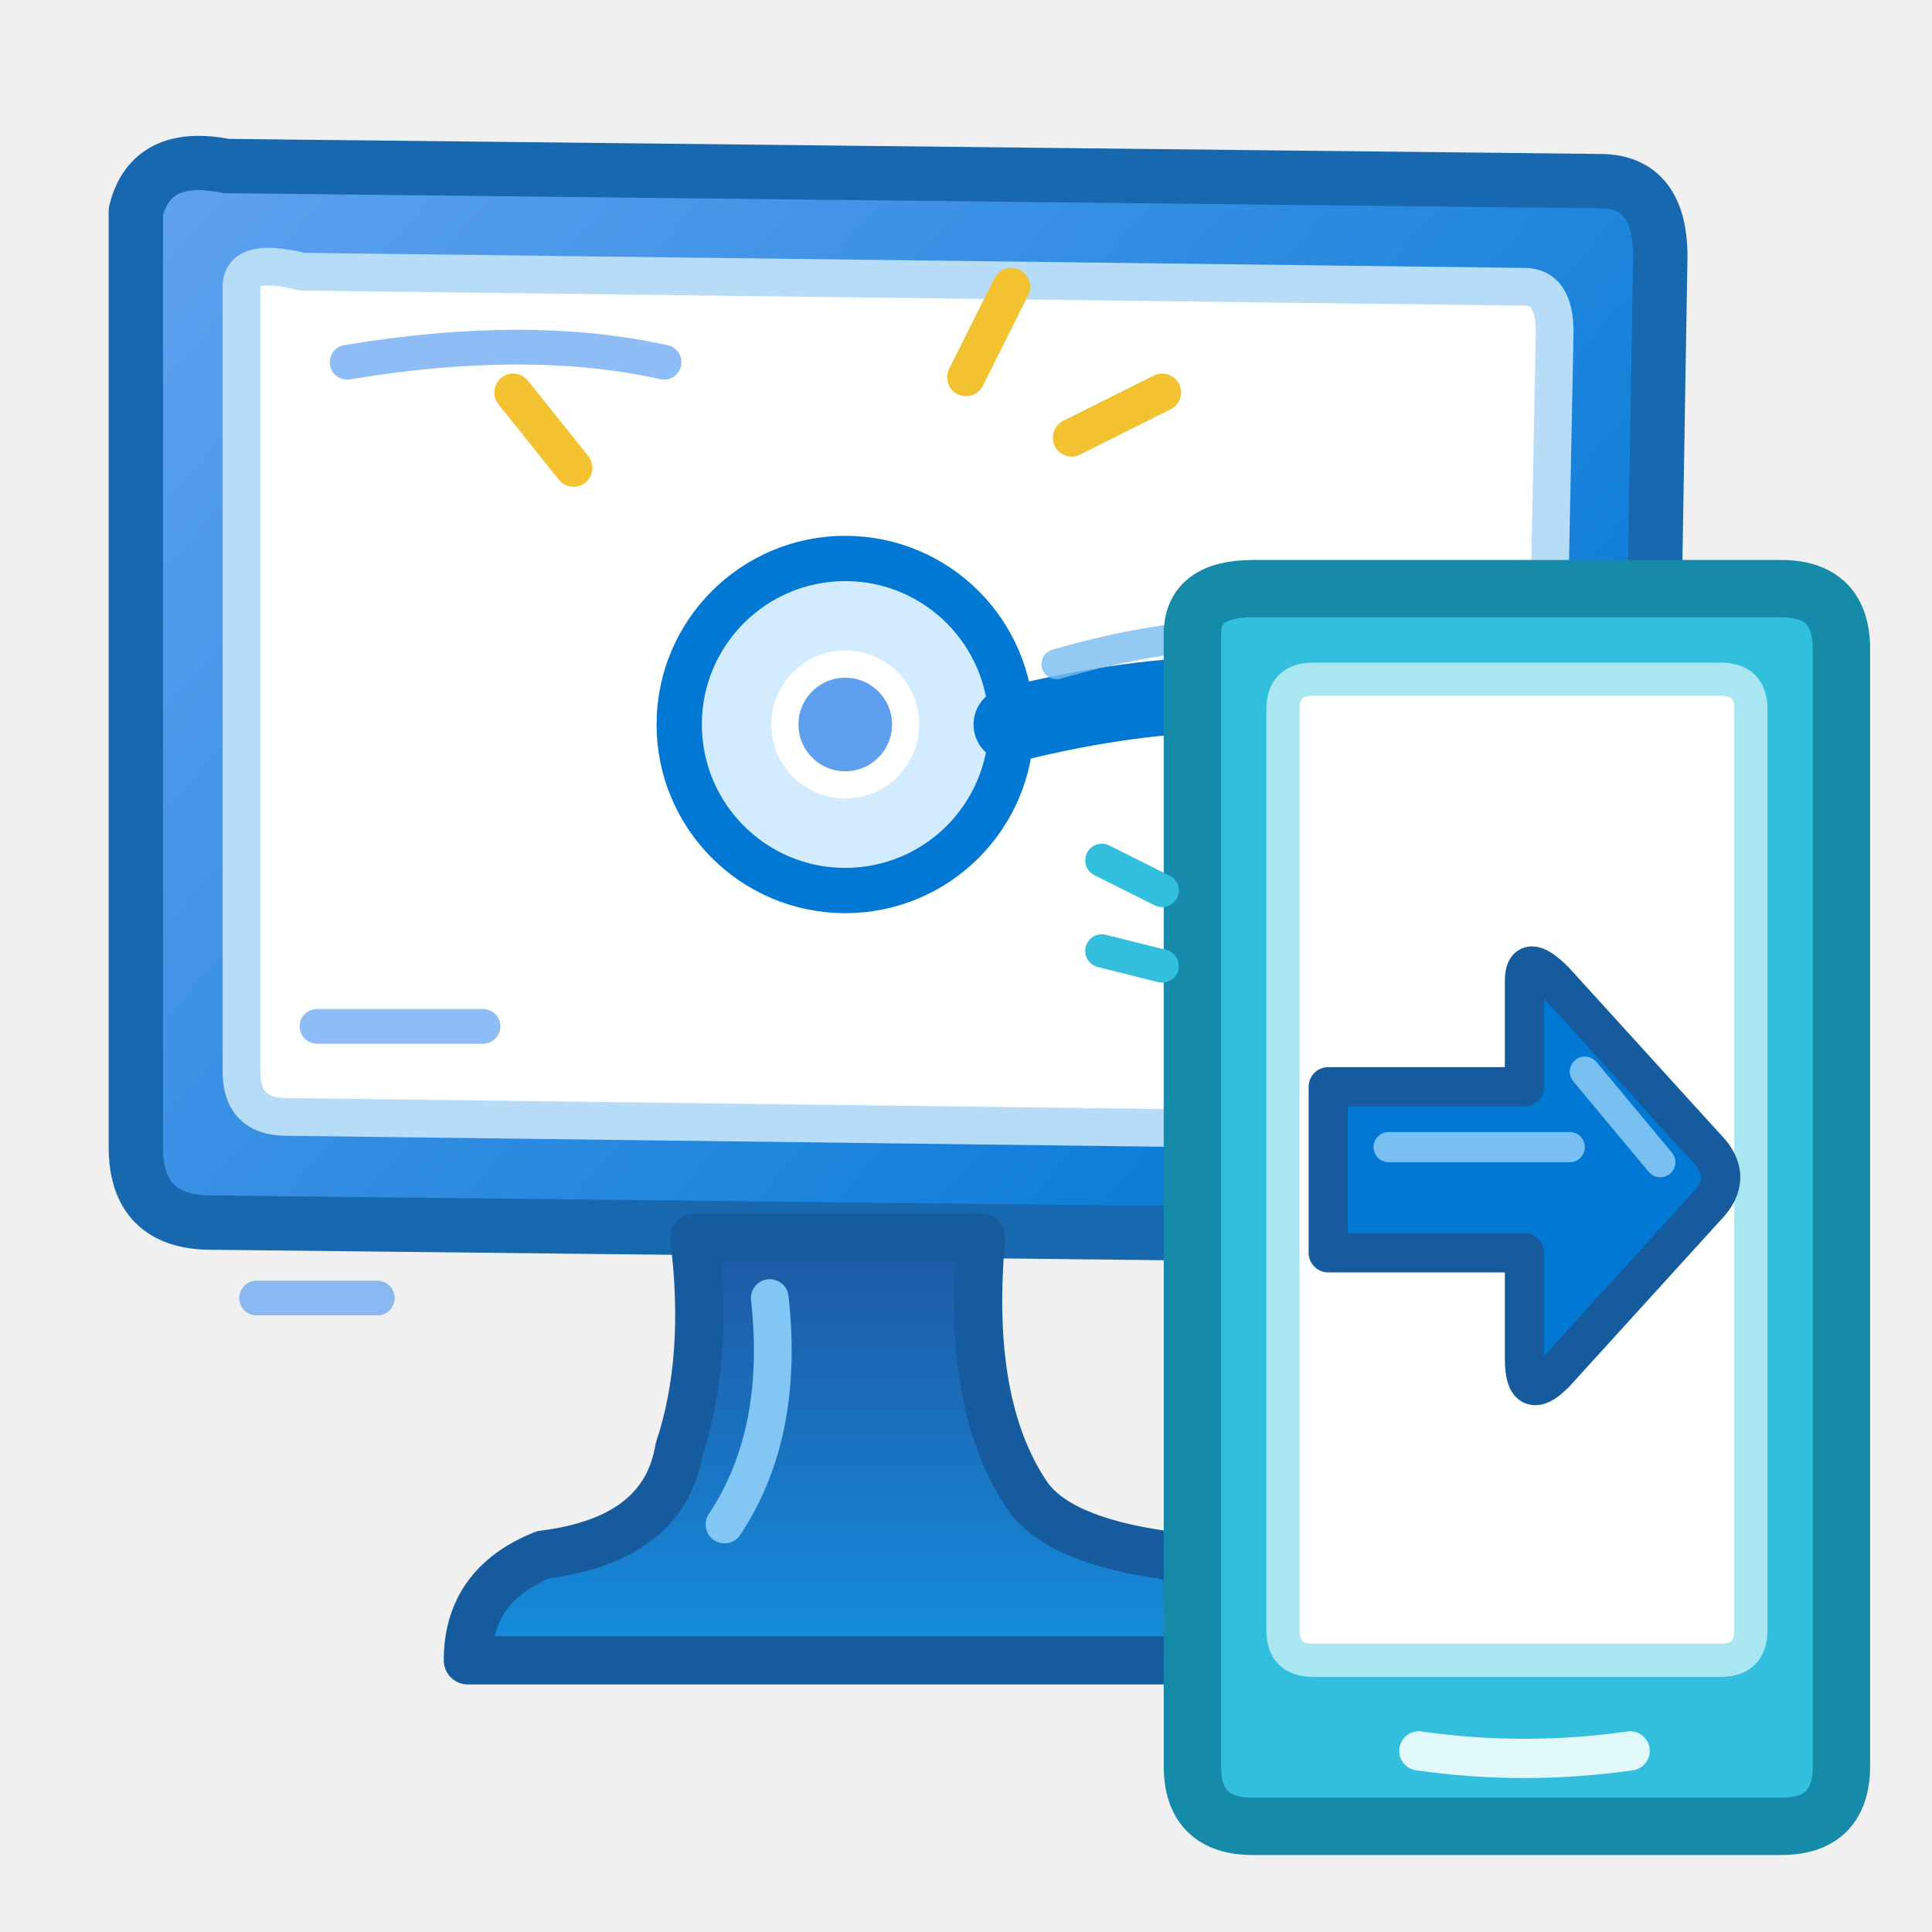
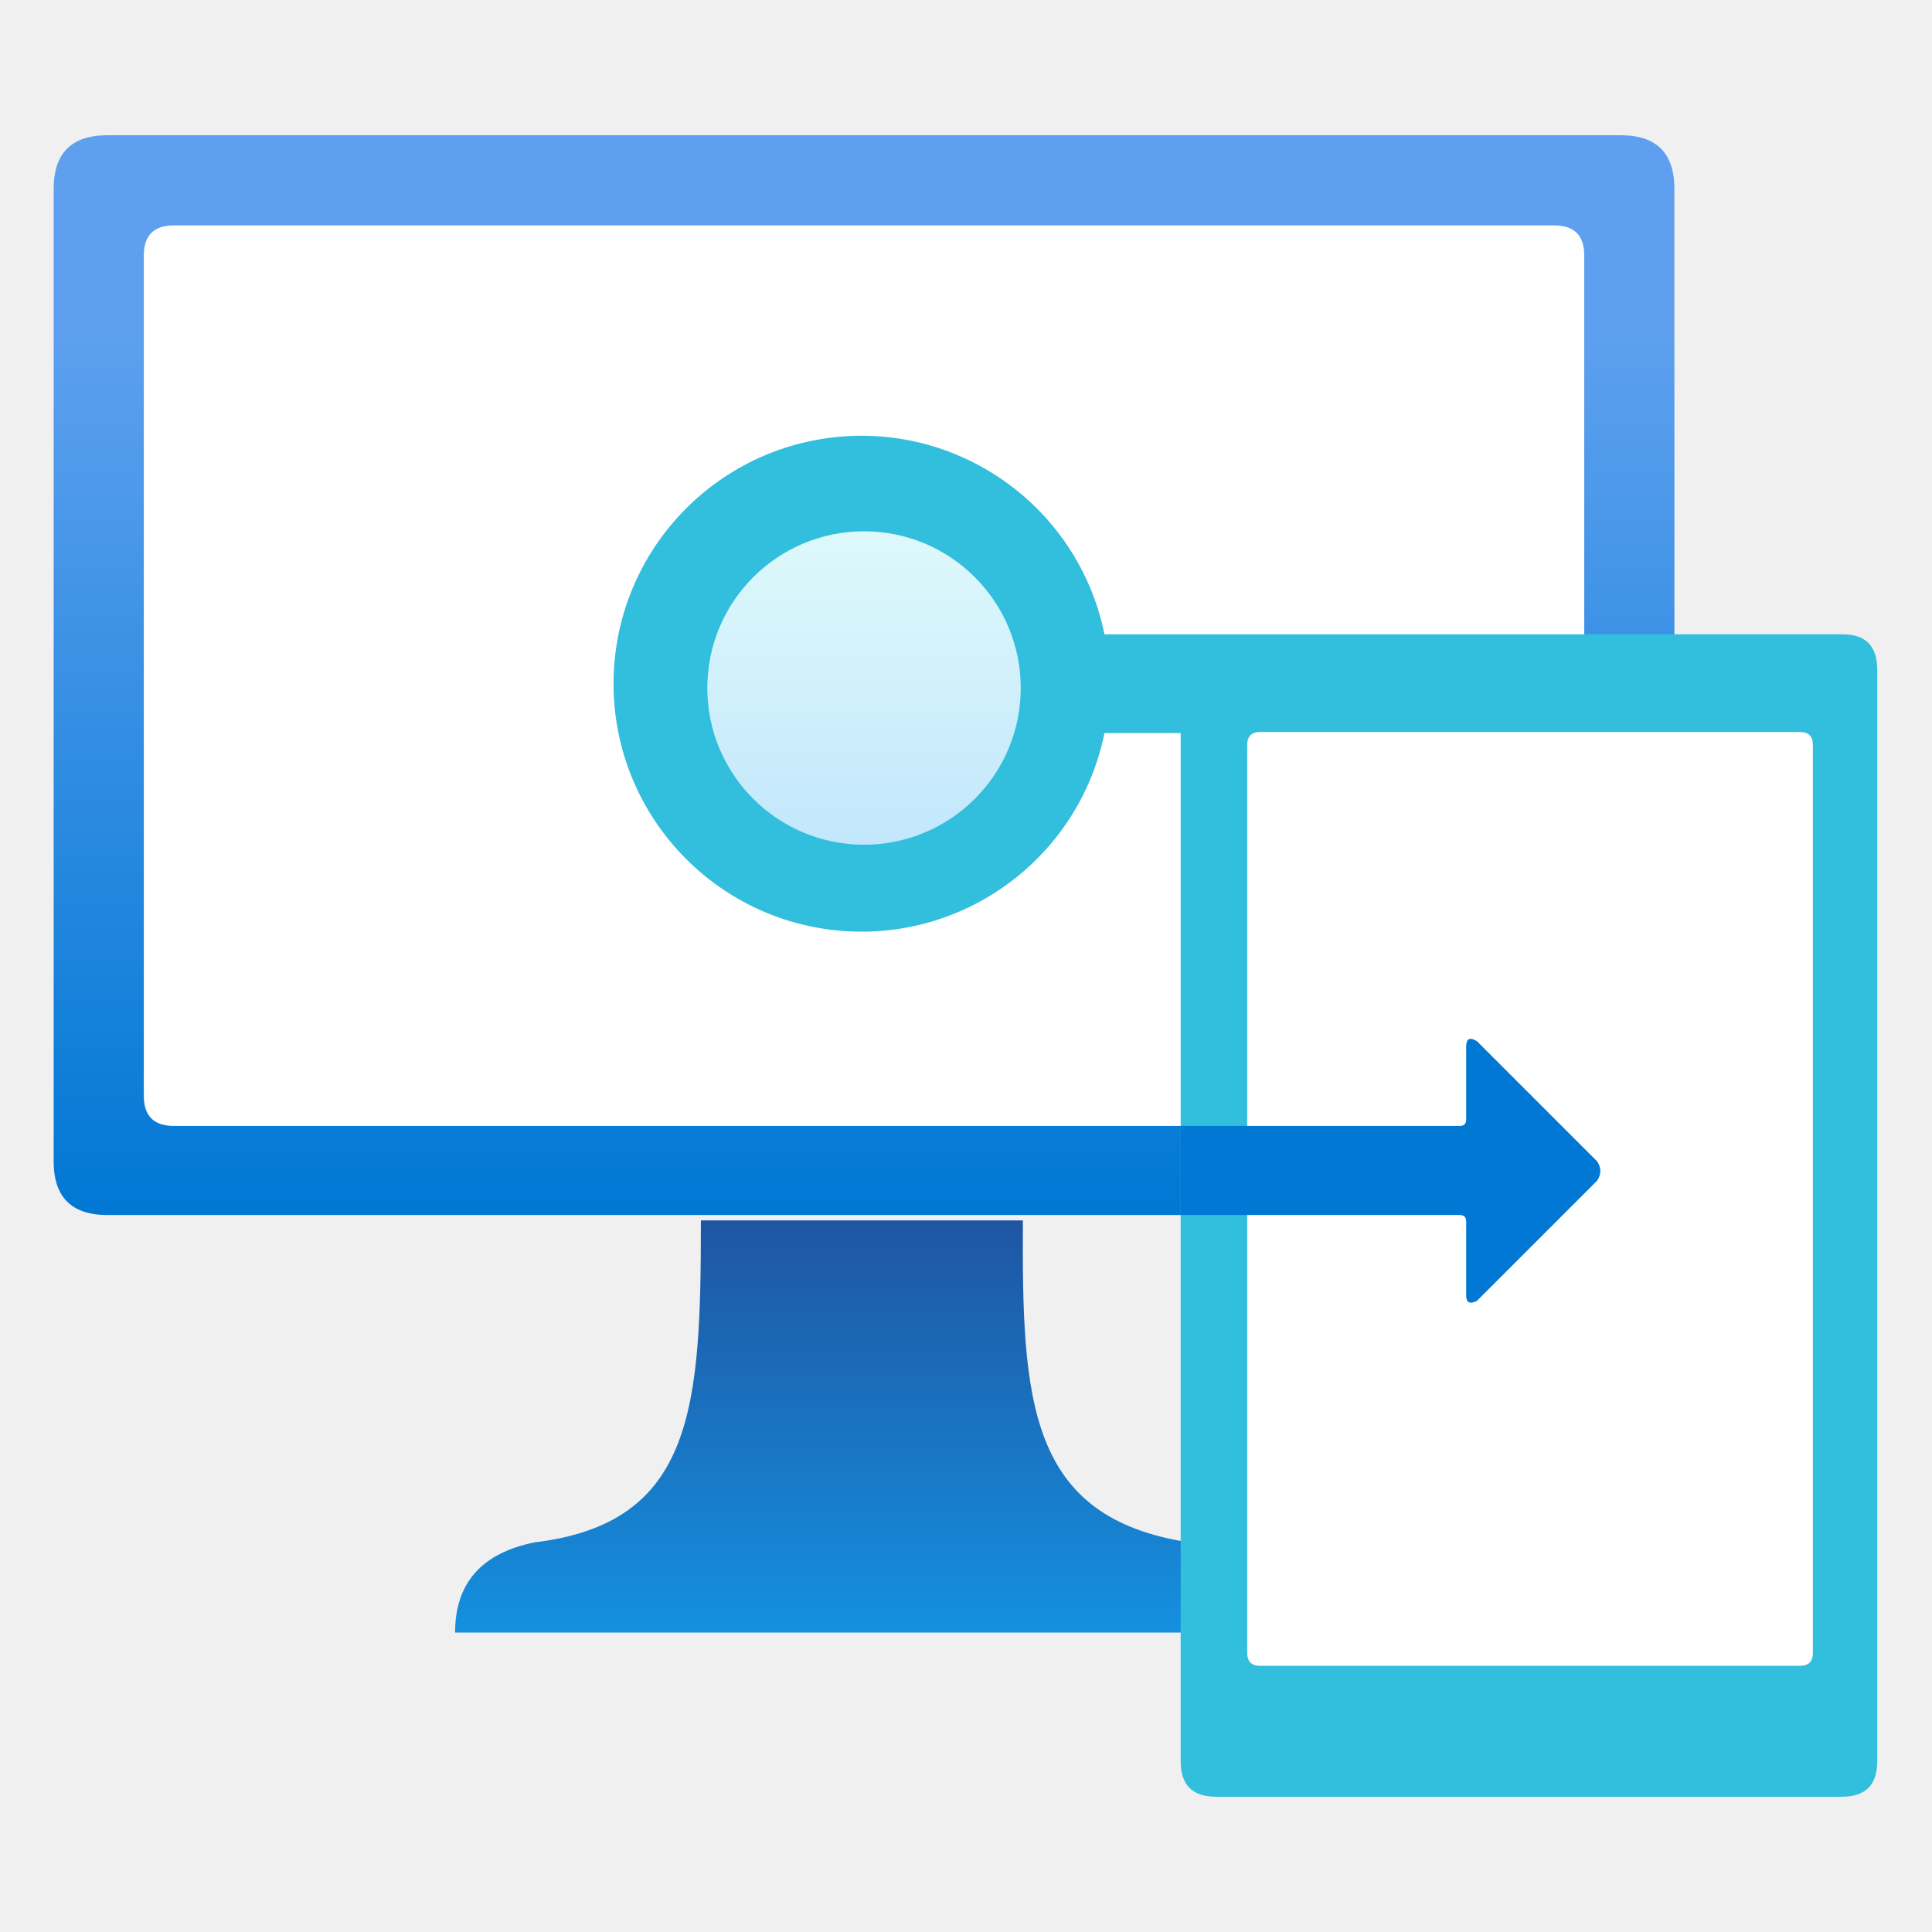
- <svg xmlns="http://www.w3.org/2000/svg" width="128" height="128" viewBox="0 0 128 128" fill="none" stroke-linecap="round" stroke-linejoin="round">
+ <svg xmlns="http://www.w3.org/2000/svg" width="128" height="128" viewBox="0 0 128 128">
  <defs>
-     <linearGradient id="monitor" x1="12" y1="14" x2="92" y2="84" gradientUnits="userSpaceOnUse">
-       <stop stop-color="#5EA0EF" />
-       <stop offset="1" stop-color="#0078D4" />
+     <linearGradient id="desktopBlue" x1="8.05" y1="11.32" x2="8.05" y2="1.26" gradientUnits="userSpaceOnUse">
+       <stop offset="0" stop-color="#0078d4" />
+       <stop offset=".82" stop-color="#5ea0ef" />
    </linearGradient>
-     <linearGradient id="stand" x1="50" y1="81" x2="50" y2="111" gradientUnits="userSpaceOnUse">
-       <stop stop-color="#1F56A3" />
-       <stop offset="1" stop-color="#1490DF" />
+     <linearGradient id="standBlue" x1="8.05" y1="15.21" x2="8.05" y2="11.32" gradientUnits="userSpaceOnUse">
+       <stop offset="0" stop-color="#1490df" />
+       <stop offset=".98" stop-color="#1f56a3" />
+     </linearGradient>
+     <linearGradient id="personWhite" x1="8.05" y1="7.87" x2="8.05" y2="4.94" gradientUnits="userSpaceOnUse">
+       <stop offset="0" stop-color="#d2ebff" />
+       <stop offset="1" stop-color="#f0fffd" />
    </linearGradient>
  </defs>
-   <path d="M9 14            Q10 10 15 11            L106 12            Q110 12 110 17            L109 77            Q109 82 105 82            L14 81            Q9 81 9 76 Z" fill="url(#monitor)" stroke="#1768AE" stroke-width="3.6" />
-   <path d="M16 19            Q16 17 20 18            L101 19            Q103 19 103 22            L102 73            Q102 75 99 75            L19 74            Q16 74 16 71 Z" fill="#FFFFFF" stroke="#B7DCF7" stroke-width="2.5" />
-   <path d="M46 82            L65 82            Q64 93 68 99            Q70 102 77 103            Q81 104 82 110            L31 110            Q31 105 36 103            Q44 102 45 96            Q47 90 46 82 Z" fill="url(#stand)" stroke="#165B9E" stroke-width="3.2" />
-   <path d="M51 86 Q52 95 48 101" stroke="#81C6F4" stroke-width="2.5" />
-   <circle cx="56" cy="48" r="11" fill="#D2EBFF" stroke="#0078D4" stroke-width="3" />
-   <circle cx="56" cy="48" r="4" fill="#5EA0EF" stroke="#FFFFFF" stroke-width="1.8" />
-   <path d="M67 48            Q83 44 94 48            L110 48" stroke="#0078D4" stroke-width="5" />
-   <path d="M70 44 Q84 40 92 44" stroke="#78BDF1" stroke-width="2" opacity=".8" />
-   <path d="M79 42            Q79 39 83 39            L118 39            Q122 39 122 43            L122 117            Q122 121 118 121            L83 121            Q79 121 79 117 Z" fill="#32BEDD" stroke="#168AA9" stroke-width="3.8" />
-   <path d="M85 47            Q85 45 87 45            L114 45            Q116 45 116 47            L116 108            Q116 110 114 110            L87 110            Q85 110 85 108 Z" fill="#FFFFFF" stroke="#A8E7F2" stroke-width="2.2" />
-   <path d="M88 72            L101 72            L101 65            Q101 63 103 65            L113 76            Q115 78 113 80            L103 91            Q101 93 101 90            L101 83            L88 83 Z" fill="#0078D4" stroke="#155B9D" stroke-width="2.6" />
-   <path d="M92 76 L104 76            M105 71 L110 77" stroke="#8DCCF7" stroke-width="2" opacity=".85" />
-   <path d="M94 116 Q101 117 108 116" stroke="#E2F9FC" stroke-width="2.6" />
-   <g stroke="#F2C230" stroke-width="2.5">
-     <path d="M64 25 L67 19" />
-     <path d="M71 29 L77 26" />
-     <path d="M38 31 L34 26" />
-   </g>
-   <g stroke="#5EA0EF" stroke-width="2.3" opacity=".7">
-     <path d="M23 24 Q35 22 44 24" />
-     <path d="M21 68 L32 68" />
-     <path d="M17 86 L25 86" />
-   </g>
-   <g stroke="#32BEDD" stroke-width="2.2">
-     <path d="M73 57 L77 59" />
-     <path d="M73 63 L77 64" />
+   <g transform="scale(7.111111)">
+     <path d="M1 1.26       H15.1       Q15.6 1.26 15.6 1.76       V10.82       Q15.6 11.32 15.1 11.32       H1       Q.5 11.32 .5 10.82       V1.76       Q.5 1.26 1 1.26Z" fill="url(#desktopBlue)" />
+     <path d="M1.62 2.1       H14.48       Q14.76 2.1 14.76 2.38       V10.21       Q14.76 10.49 14.48 10.49       H1.62       Q1.34 10.49 1.34 10.21       V2.38       Q1.34 2.1 1.62 2.1Z" fill="#fff" />
+     <path d="M11.08 14.37       C9.58 14.14 9.52 13.06 9.53 11.37       H6.53       C6.53 13.11 6.47 14.19 4.98 14.37       Q4.24 14.52 4.24 15.21       H11.78       Q11.78 14.53 11.08 14.37Z" fill="url(#standBlue)" />
+     <path d="M17.17 5.91       H10.29       A2.31 2.31 0 1 0 10.29 6.83       H11       V16.41       Q11 16.74 11.33 16.74       H17.16       Q17.49 16.74 17.49 16.41       V6.24       Q17.49 5.91 17.17 5.91Z" fill="#32bedd" />
+     <path d="M11.74 6.82       H16.77       Q16.89 6.82 16.89 6.94       V15.4       Q16.89 15.52 16.77 15.52       H11.74       Q11.62 15.52 11.62 15.4       V6.94       Q11.62 6.82 11.74 6.82Z" fill="#fff" />
+     <circle cx="8.05" cy="6.41" r="1.46" opacity=".9" fill="url(#personWhite)" />
+     <path d="M14.88 10.82       L13.76 9.7       Q13.66 9.64 13.66 9.75       V10.43       Q13.66 10.49 13.6 10.49       H11       V11.32       H13.6       Q13.66 11.32 13.66 11.38       V12.07       Q13.66 12.17 13.76 12.12       L14.88 11       Q14.94 10.91 14.88 10.82Z" fill="#0078d4" />
  </g>
</svg>
